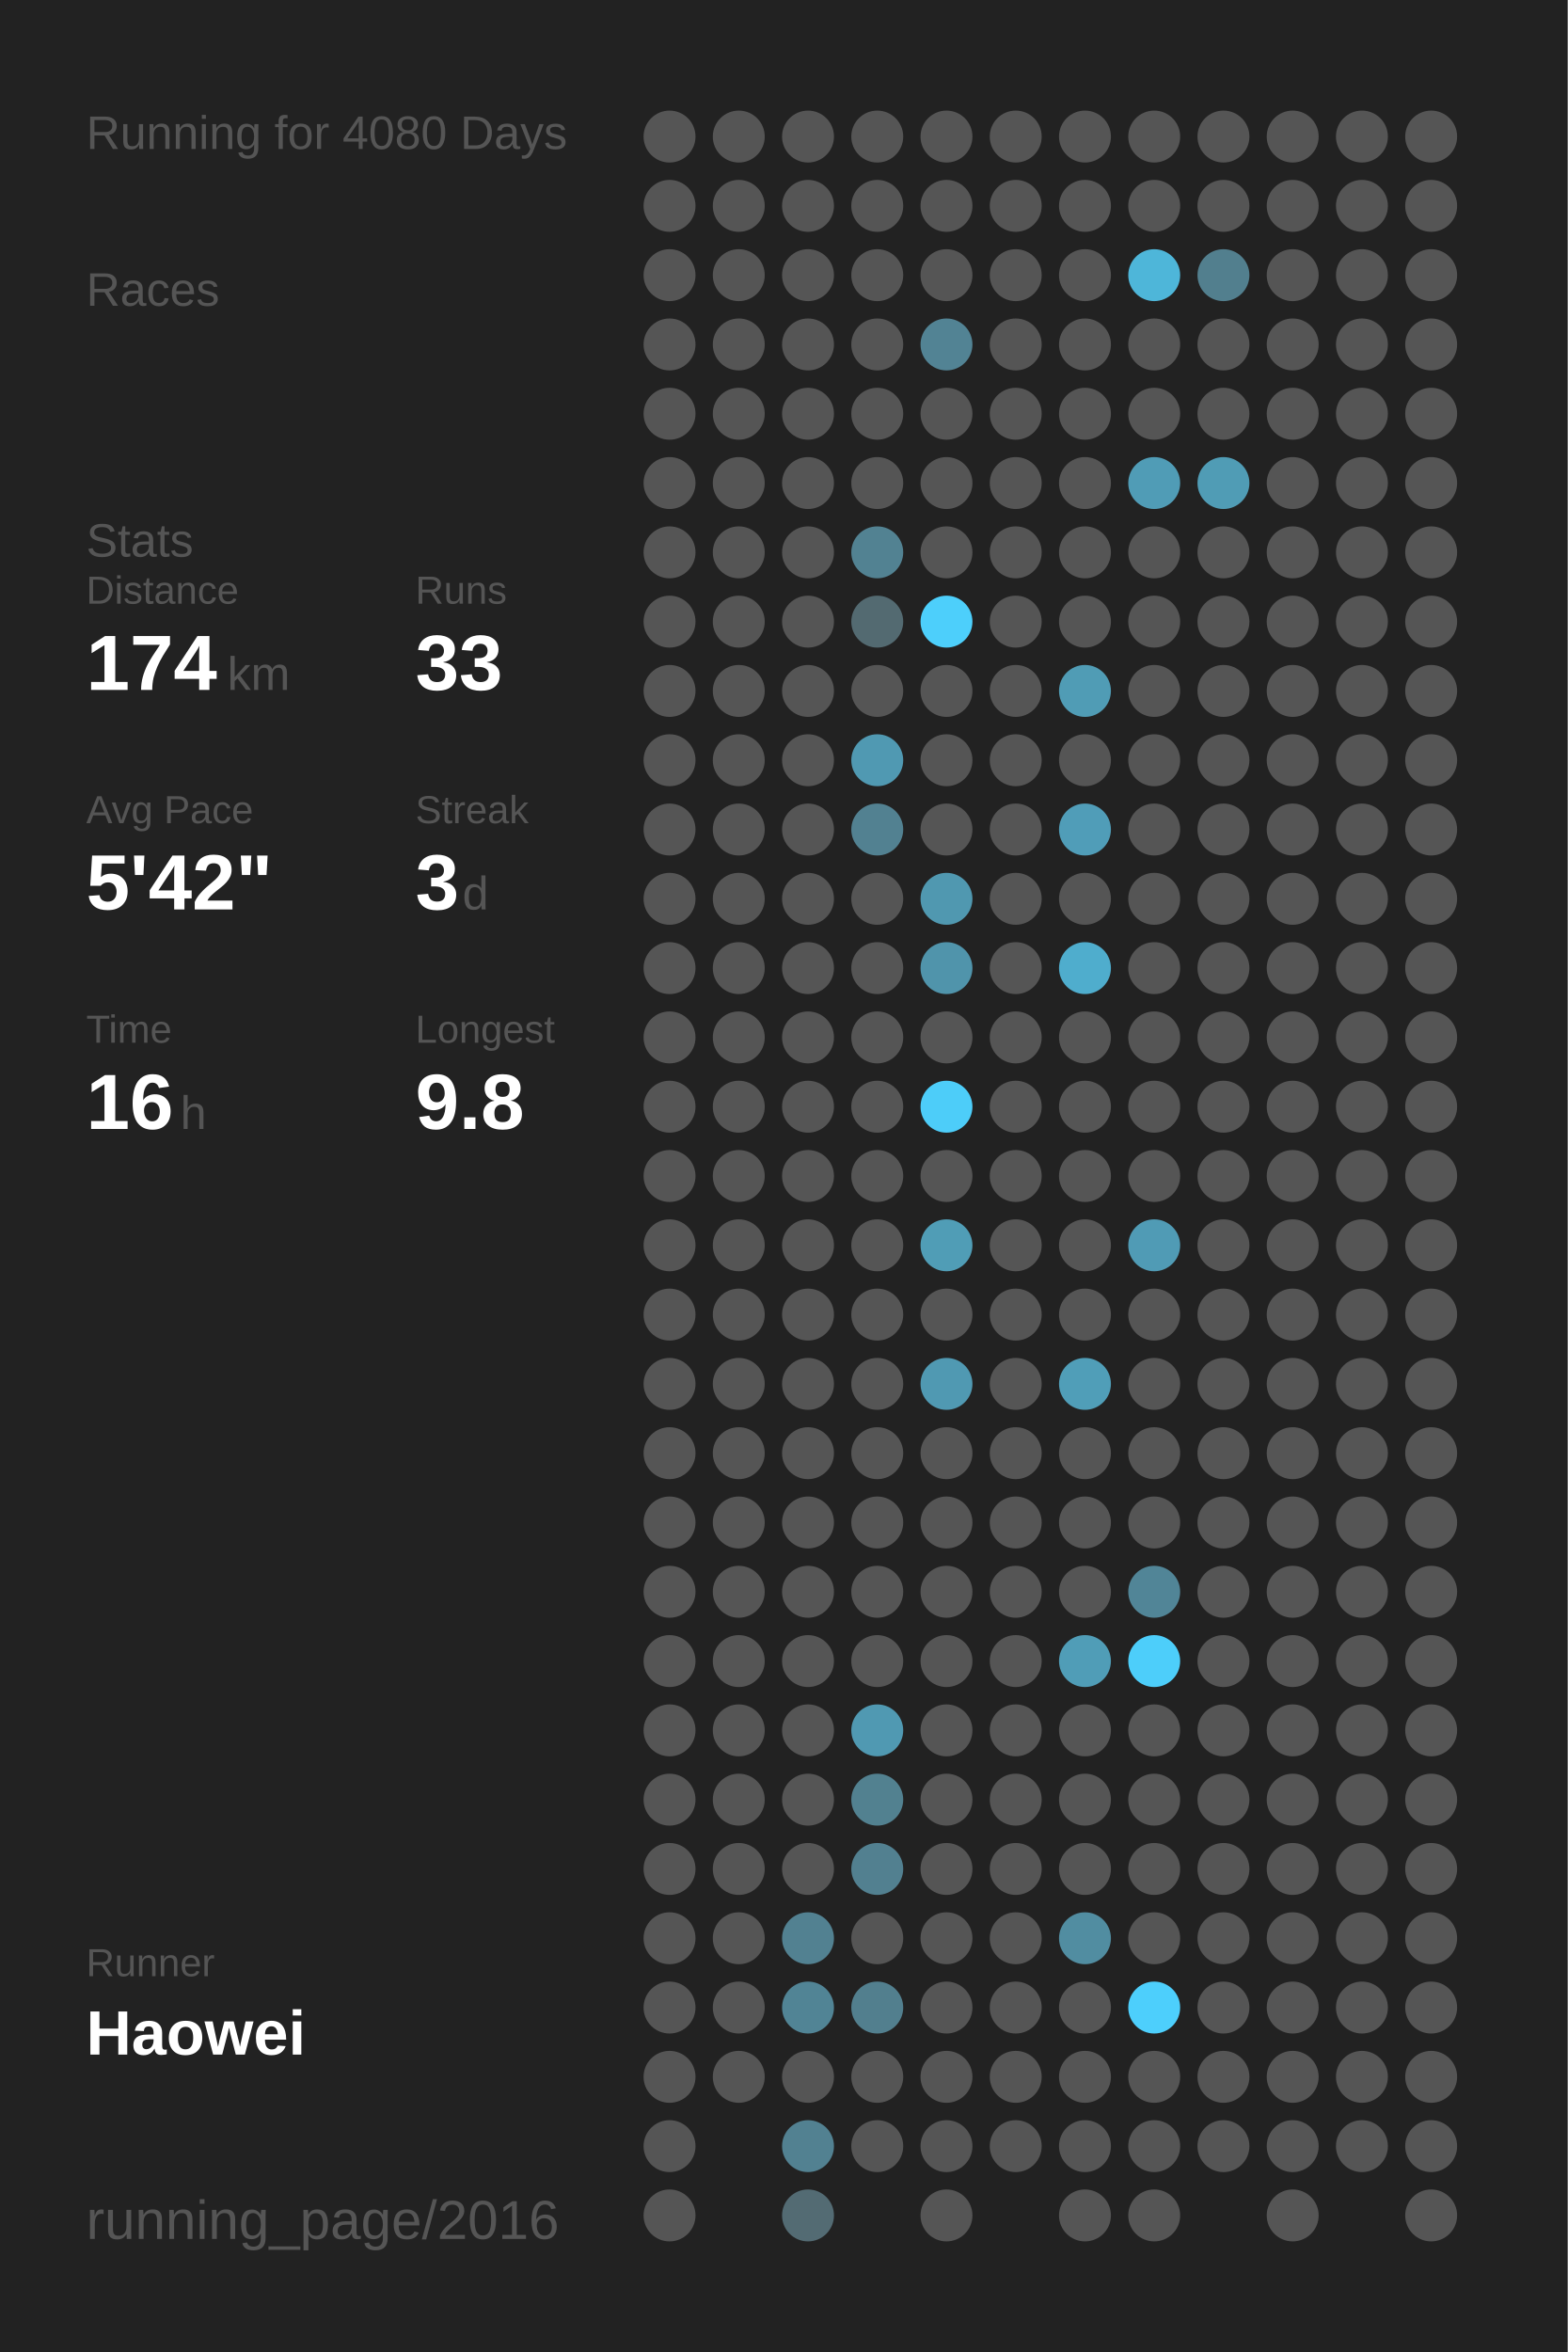
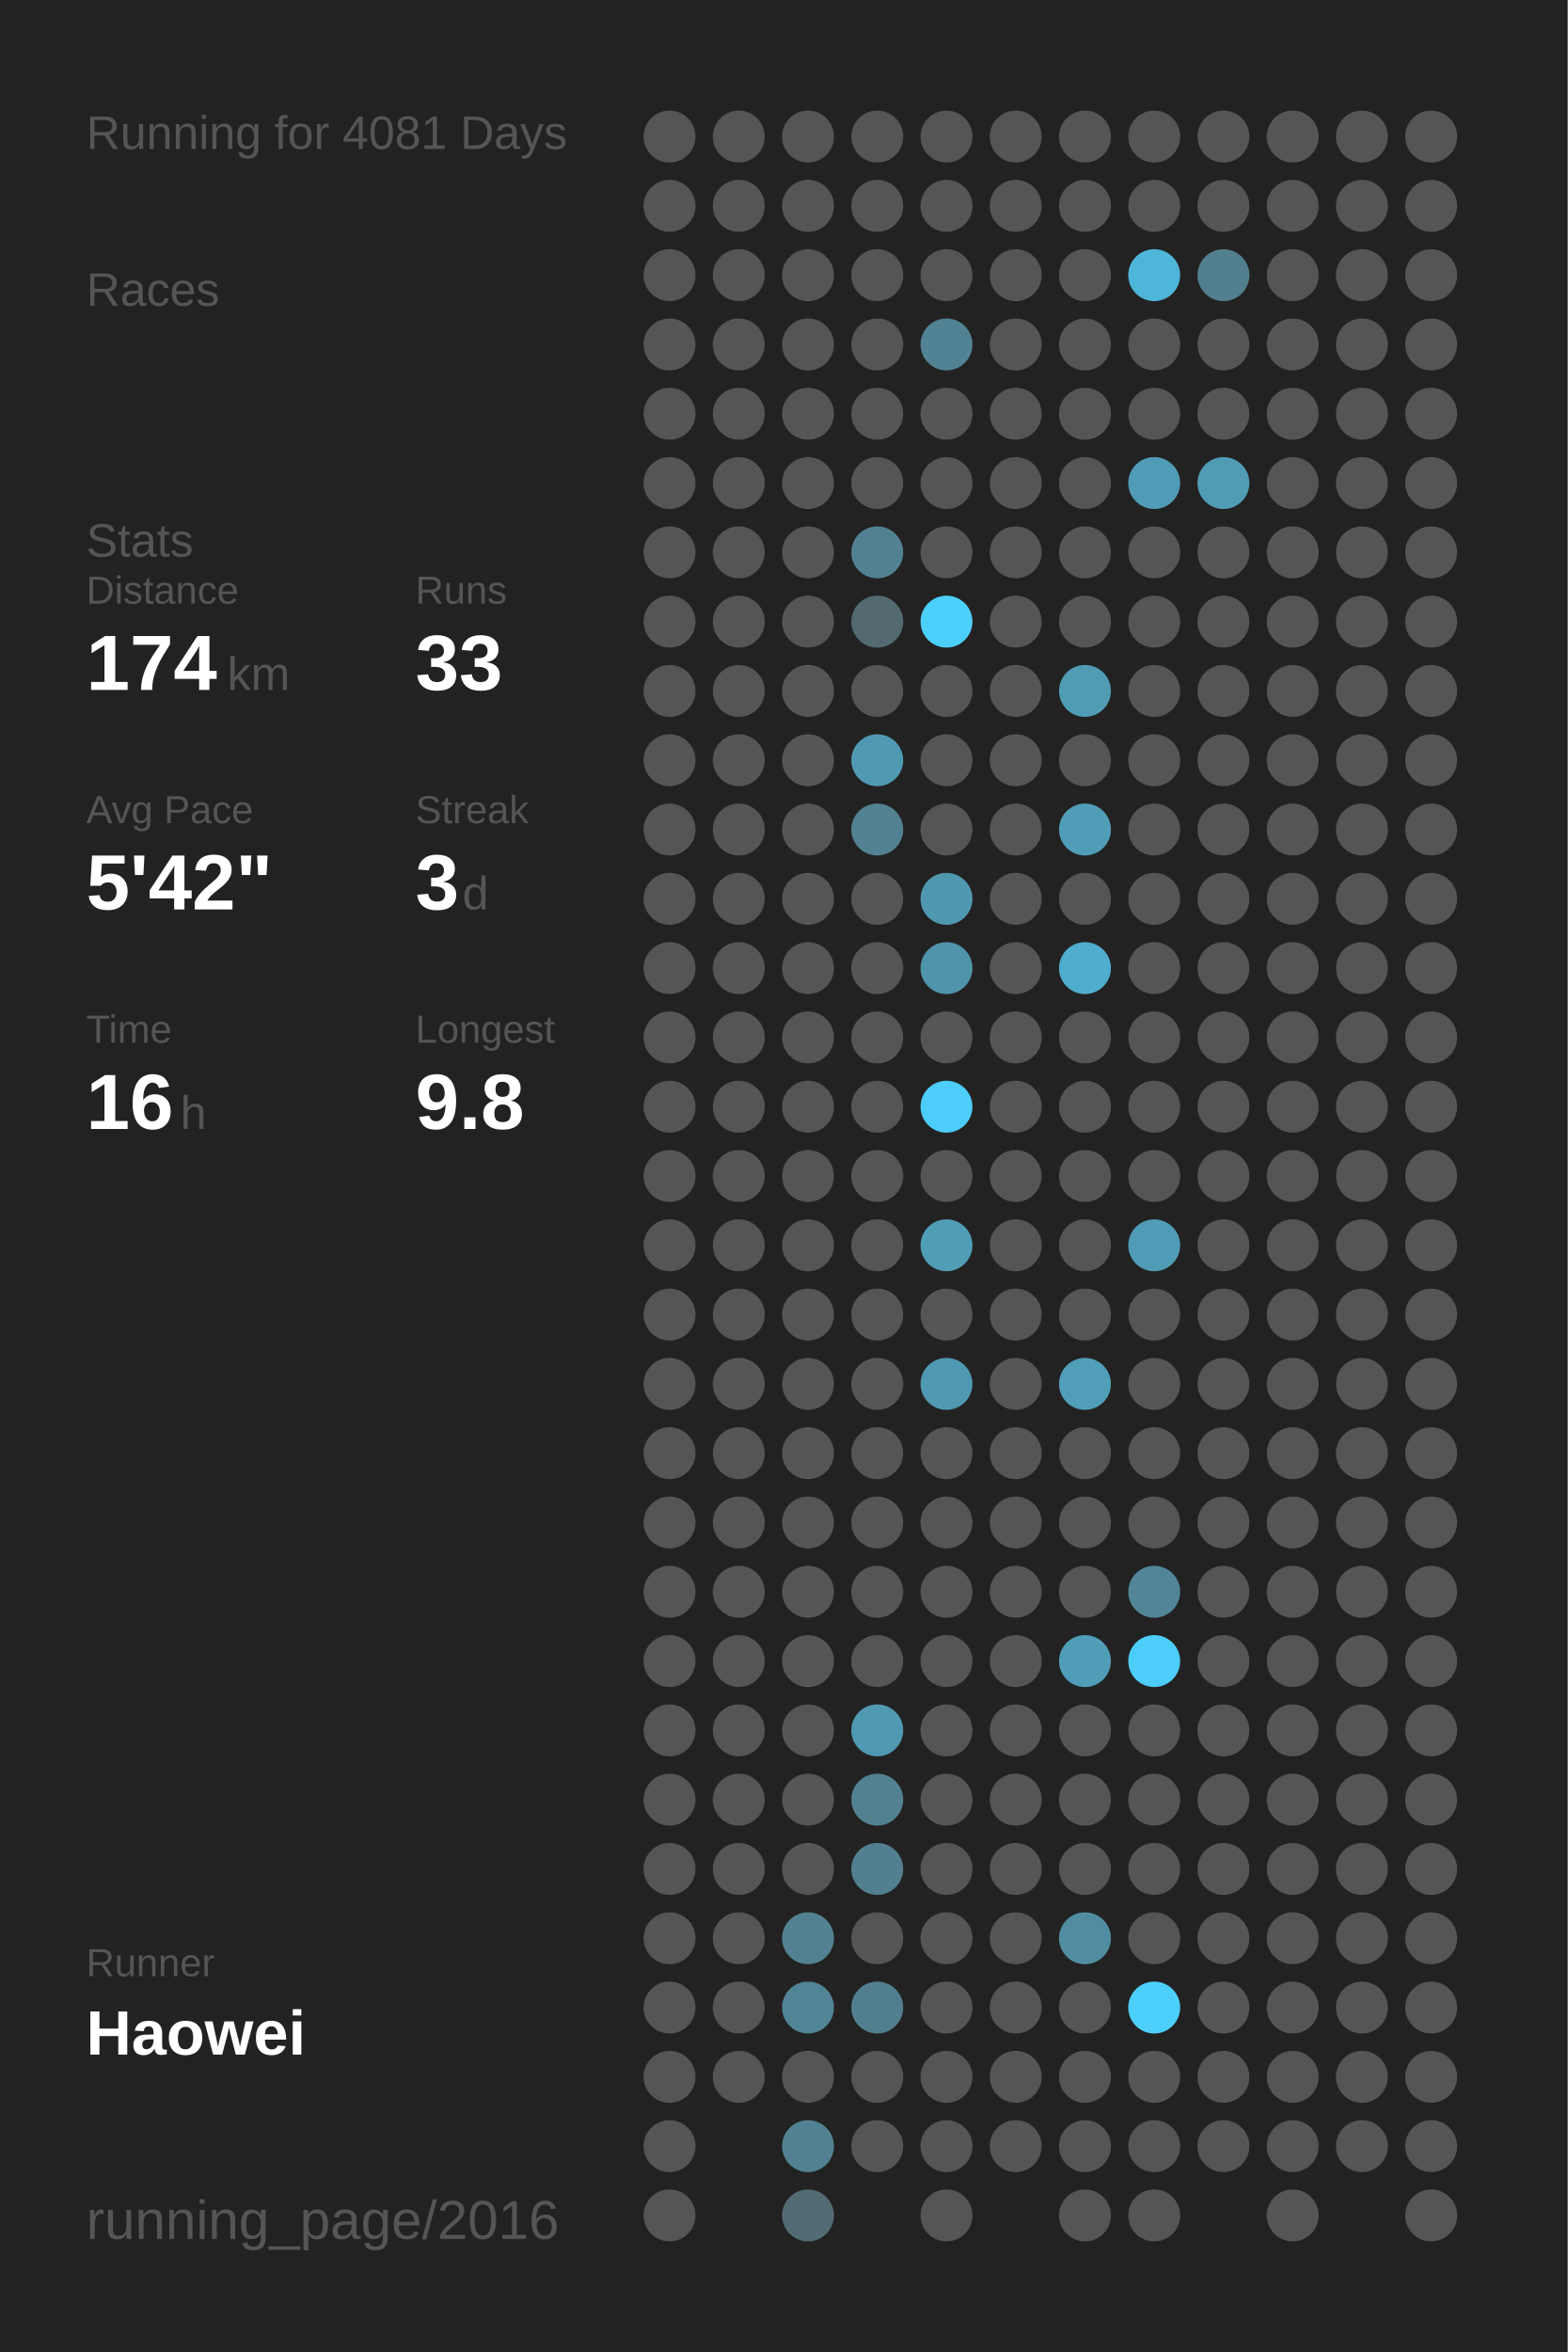
<svg xmlns="http://www.w3.org/2000/svg" baseProfile="full" height="300mm" version="1.1" viewBox="0,0,200,300" width="200mm">
  <defs />
  <rect fill="#222222" height="300" width="200" x="0" y="0" />
-   <text fill="#555555" style="font-size:6px; font-family:Arial;" x="11" y="19">Running for 4080 Days</text>
+   <text fill="#555555" style="font-size:6px; font-family:Arial;" x="11" y="19">Running for 4081 Days</text>
  <text fill="#555555" style="font-size:6px; font-family:Arial;" x="11" y="39">Races</text>
  <text fill="#555555" style="font-size:6px; font-family:Arial;" x="11" y="71">Stats</text>
  <text fill="#555555" style="font-size:5px; font-family:Arial;" x="11" y="77">Distance</text>
  <text fill="#FFFFFF" style="font-size:10px; font-family:Arial; font-weight:bold;" x="11" y="88">174</text>
  <text fill="#555555" style="font-size:6px; font-family:Arial;" x="29" y="88">km</text>
  <text fill="#555555" style="font-size:5px; font-family:Arial;" x="53" y="77">Runs</text>
  <text fill="#FFFFFF" style="font-size:10px; font-family:Arial; font-weight:bold;" x="53" y="88">33</text>
  <text fill="#555555" style="font-size:5px; font-family:Arial;" x="11" y="105">Avg Pace</text>
  <text fill="#FFFFFF" style="font-size:10px; font-family:Arial; font-weight:bold;" x="11" y="116">5'42"</text>
  <text fill="#555555" style="font-size:5px; font-family:Arial;" x="53" y="105">Streak</text>
  <text fill="#FFFFFF" style="font-size:10px; font-family:Arial; font-weight:bold;" x="53" y="116">3</text>
  <text fill="#555555" style="font-size:6px; font-family:Arial;" x="59" y="116">d</text>
  <text fill="#555555" style="font-size:5px; font-family:Arial;" x="11" y="133">Time</text>
  <text fill="#FFFFFF" style="font-size:10px; font-family:Arial; font-weight:bold;" x="11" y="144">16</text>
  <text fill="#555555" style="font-size:6px; font-family:Arial;" x="23" y="144">h</text>
  <text fill="#555555" style="font-size:5px; font-family:Arial;" x="53" y="133">Longest</text>
  <text fill="#FFFFFF" style="font-size:10px; font-family:Arial; font-weight:bold;" x="53" y="144">9.8</text>
  <text fill="#555555" style="font-size:5px; font-family:Arial;" x="11" y="252.065">Runner</text>
  <text fill="#FFFFFF" style="font-size:8px; font-family:Arial; font-weight:bold;" x="11" y="262.065">Haowei</text>
  <text fill="#555555" style="font-size:7px; font-family:Arial;" x="11" y="285.581">running_page/2016</text>
  <circle cx="85.417" cy="17.419" fill="#555555" r="3.312" />
  <circle cx="85.417" cy="26.258" fill="#555555" r="3.312" />
  <circle cx="85.417" cy="35.097" fill="#555555" r="3.312" />
  <circle cx="85.417" cy="43.935" fill="#555555" r="3.312" />
  <circle cx="85.417" cy="52.774" fill="#555555" r="3.312" />
  <circle cx="85.417" cy="61.613" fill="#555555" r="3.312" />
  <circle cx="85.417" cy="70.452" fill="#555555" r="3.312" />
  <circle cx="85.417" cy="79.29" fill="#555555" r="3.312" />
  <circle cx="85.417" cy="88.129" fill="#555555" r="3.312" />
  <circle cx="85.417" cy="96.968" fill="#555555" r="3.312" />
  <circle cx="85.417" cy="105.806" fill="#555555" r="3.312" />
  <circle cx="85.417" cy="114.645" fill="#555555" r="3.312" />
  <circle cx="85.417" cy="123.484" fill="#555555" r="3.312" />
  <circle cx="85.417" cy="132.323" fill="#555555" r="3.312" />
  <circle cx="85.417" cy="141.161" fill="#555555" r="3.312" />
  <circle cx="85.417" cy="150" fill="#555555" r="3.312" />
  <circle cx="85.417" cy="158.839" fill="#555555" r="3.312" />
  <circle cx="85.417" cy="167.677" fill="#555555" r="3.312" />
  <circle cx="85.417" cy="176.516" fill="#555555" r="3.312" />
  <circle cx="85.417" cy="185.355" fill="#555555" r="3.312" />
  <circle cx="85.417" cy="194.194" fill="#555555" r="3.312" />
  <circle cx="85.417" cy="203.032" fill="#555555" r="3.312" />
  <circle cx="85.417" cy="211.871" fill="#555555" r="3.312" />
  <circle cx="85.417" cy="220.71" fill="#555555" r="3.312" />
  <circle cx="85.417" cy="229.548" fill="#555555" r="3.312" />
  <circle cx="85.417" cy="238.387" fill="#555555" r="3.312" />
  <circle cx="85.417" cy="247.226" fill="#555555" r="3.312" />
  <circle cx="85.417" cy="256.065" fill="#555555" r="3.312" />
  <circle cx="85.417" cy="264.903" fill="#555555" r="3.312" />
  <circle cx="85.417" cy="273.742" fill="#555555" r="3.312" />
  <circle cx="85.417" cy="282.581" fill="#555555" r="3.312" />
  <circle cx="94.25" cy="17.419" fill="#555555" r="3.312" />
  <circle cx="94.25" cy="26.258" fill="#555555" r="3.312" />
  <circle cx="94.25" cy="35.097" fill="#555555" r="3.312" />
  <circle cx="94.25" cy="43.935" fill="#555555" r="3.312" />
  <circle cx="94.25" cy="52.774" fill="#555555" r="3.312" />
  <circle cx="94.25" cy="61.613" fill="#555555" r="3.312" />
  <circle cx="94.25" cy="70.452" fill="#555555" r="3.312" />
  <circle cx="94.25" cy="79.29" fill="#555555" r="3.312" />
  <circle cx="94.25" cy="88.129" fill="#555555" r="3.312" />
  <circle cx="94.25" cy="96.968" fill="#555555" r="3.312" />
  <circle cx="94.25" cy="105.806" fill="#555555" r="3.312" />
  <circle cx="94.25" cy="114.645" fill="#555555" r="3.312" />
  <circle cx="94.25" cy="123.484" fill="#555555" r="3.312" />
  <circle cx="94.25" cy="132.323" fill="#555555" r="3.312" />
  <circle cx="94.25" cy="141.161" fill="#555555" r="3.312" />
  <circle cx="94.25" cy="150" fill="#555555" r="3.312" />
  <circle cx="94.25" cy="158.839" fill="#555555" r="3.312" />
  <circle cx="94.25" cy="167.677" fill="#555555" r="3.312" />
  <circle cx="94.25" cy="176.516" fill="#555555" r="3.312" />
  <circle cx="94.25" cy="185.355" fill="#555555" r="3.312" />
  <circle cx="94.25" cy="194.194" fill="#555555" r="3.312" />
  <circle cx="94.25" cy="203.032" fill="#555555" r="3.312" />
  <circle cx="94.25" cy="211.871" fill="#555555" r="3.312" />
  <circle cx="94.25" cy="220.71" fill="#555555" r="3.312" />
  <circle cx="94.25" cy="229.548" fill="#555555" r="3.312" />
  <circle cx="94.25" cy="238.387" fill="#555555" r="3.312" />
  <circle cx="94.25" cy="247.226" fill="#555555" r="3.312" />
  <circle cx="94.25" cy="256.065" fill="#555555" r="3.312" />
  <circle cx="94.25" cy="264.903" fill="#555555" r="3.312" />
  <circle cx="103.083" cy="17.419" fill="#555555" r="3.312" />
  <circle cx="103.083" cy="26.258" fill="#555555" r="3.312" />
  <circle cx="103.083" cy="35.097" fill="#555555" r="3.312" />
  <circle cx="103.083" cy="43.935" fill="#555555" r="3.312" />
  <circle cx="103.083" cy="52.774" fill="#555555" r="3.312" />
  <circle cx="103.083" cy="61.613" fill="#555555" r="3.312" />
  <circle cx="103.083" cy="70.452" fill="#555555" r="3.312" />
  <circle cx="103.083" cy="79.29" fill="#555555" r="3.312" />
  <circle cx="103.083" cy="88.129" fill="#555555" r="3.312" />
  <circle cx="103.083" cy="96.968" fill="#555555" r="3.312" />
  <circle cx="103.083" cy="105.806" fill="#555555" r="3.312" />
  <circle cx="103.083" cy="114.645" fill="#555555" r="3.312" />
  <circle cx="103.083" cy="123.484" fill="#555555" r="3.312" />
  <circle cx="103.083" cy="132.323" fill="#555555" r="3.312" />
  <circle cx="103.083" cy="141.161" fill="#555555" r="3.312" />
  <circle cx="103.083" cy="150" fill="#555555" r="3.312" />
  <circle cx="103.083" cy="158.839" fill="#555555" r="3.312" />
  <circle cx="103.083" cy="167.677" fill="#555555" r="3.312" />
  <circle cx="103.083" cy="176.516" fill="#555555" r="3.312" />
  <circle cx="103.083" cy="185.355" fill="#555555" r="3.312" />
  <circle cx="103.083" cy="194.194" fill="#555555" r="3.312" />
  <circle cx="103.083" cy="203.032" fill="#555555" r="3.312" />
  <circle cx="103.083" cy="211.871" fill="#555555" r="3.312" />
  <circle cx="103.083" cy="220.71" fill="#555555" r="3.312" />
  <circle cx="103.083" cy="229.548" fill="#555555" r="3.312" />
  <circle cx="103.083" cy="238.387" fill="#555555" r="3.312" />
  <circle cx="103.083" cy="247.226" fill="#528191" r="3.312" />
  <circle cx="103.083" cy="256.065" fill="#518495" r="3.312" />
  <circle cx="103.083" cy="264.903" fill="#555555" r="3.312" />
  <circle cx="103.083" cy="273.742" fill="#528191" r="3.312" />
  <circle cx="103.083" cy="282.581" fill="#536b73" r="3.312" />
  <circle cx="111.917" cy="17.419" fill="#555555" r="3.312" />
  <circle cx="111.917" cy="26.258" fill="#555555" r="3.312" />
  <circle cx="111.917" cy="35.097" fill="#555555" r="3.312" />
  <circle cx="111.917" cy="43.935" fill="#555555" r="3.312" />
  <circle cx="111.917" cy="52.774" fill="#555555" r="3.312" />
  <circle cx="111.917" cy="61.613" fill="#555555" r="3.312" />
  <circle cx="111.917" cy="70.452" fill="#528292" r="3.312" />
  <circle cx="111.917" cy="79.29" fill="#536a71" r="3.312" />
  <circle cx="111.917" cy="88.129" fill="#555555" r="3.312" />
  <circle cx="111.917" cy="96.968" fill="#5099b2" r="3.312" />
  <circle cx="111.917" cy="105.806" fill="#528191" r="3.312" />
  <circle cx="111.917" cy="114.645" fill="#555555" r="3.312" />
  <circle cx="111.917" cy="123.484" fill="#555555" r="3.312" />
  <circle cx="111.917" cy="132.323" fill="#555555" r="3.312" />
  <circle cx="111.917" cy="141.161" fill="#555555" r="3.312" />
  <circle cx="111.917" cy="150" fill="#555555" r="3.312" />
  <circle cx="111.917" cy="158.839" fill="#555555" r="3.312" />
  <circle cx="111.917" cy="167.677" fill="#555555" r="3.312" />
  <circle cx="111.917" cy="176.516" fill="#555555" r="3.312" />
  <circle cx="111.917" cy="185.355" fill="#555555" r="3.312" />
  <circle cx="111.917" cy="194.194" fill="#555555" r="3.312" />
  <circle cx="111.917" cy="203.032" fill="#555555" r="3.312" />
  <circle cx="111.917" cy="211.871" fill="#555555" r="3.312" />
  <circle cx="111.917" cy="220.71" fill="#5099b2" r="3.312" />
  <circle cx="111.917" cy="229.548" fill="#528190" r="3.312" />
  <circle cx="111.917" cy="238.387" fill="#528090" r="3.312" />
  <circle cx="111.917" cy="247.226" fill="#555555" r="3.312" />
  <circle cx="111.917" cy="256.065" fill="#527f8e" r="3.312" />
  <circle cx="111.917" cy="264.903" fill="#555555" r="3.312" />
  <circle cx="111.917" cy="273.742" fill="#555555" r="3.312" />
  <circle cx="120.75" cy="17.419" fill="#555555" r="3.312" />
  <circle cx="120.75" cy="26.258" fill="#555555" r="3.312" />
  <circle cx="120.75" cy="35.097" fill="#555555" r="3.312" />
  <circle cx="120.75" cy="43.935" fill="#528394" r="3.312" />
  <circle cx="120.75" cy="52.774" fill="#555555" r="3.312" />
  <circle cx="120.75" cy="61.613" fill="#555555" r="3.312" />
  <circle cx="120.75" cy="70.452" fill="#555555" r="3.312" />
  <circle cx="120.75" cy="79.29" fill="#4dcffb" r="3.312" />
  <circle cx="120.75" cy="88.129" fill="#555555" r="3.312" />
  <circle cx="120.75" cy="96.968" fill="#555555" r="3.312" />
  <circle cx="120.75" cy="105.806" fill="#555555" r="3.312" />
  <circle cx="120.75" cy="114.645" fill="#5098b0" r="3.312" />
  <circle cx="120.75" cy="123.484" fill="#5094ab" r="3.312" />
  <circle cx="120.75" cy="132.323" fill="#555555" r="3.312" />
  <circle cx="120.75" cy="141.161" fill="#4dcdf9" r="3.312" />
  <circle cx="120.75" cy="150" fill="#555555" r="3.312" />
  <circle cx="120.75" cy="158.839" fill="#509db6" r="3.312" />
  <circle cx="120.75" cy="167.677" fill="#555555" r="3.312" />
  <circle cx="120.75" cy="176.516" fill="#5099b2" r="3.312" />
  <circle cx="120.75" cy="185.355" fill="#555555" r="3.312" />
  <circle cx="120.75" cy="194.194" fill="#555555" r="3.312" />
  <circle cx="120.75" cy="203.032" fill="#555555" r="3.312" />
  <circle cx="120.75" cy="211.871" fill="#555555" r="3.312" />
  <circle cx="120.75" cy="220.71" fill="#555555" r="3.312" />
  <circle cx="120.75" cy="229.548" fill="#555555" r="3.312" />
  <circle cx="120.75" cy="238.387" fill="#555555" r="3.312" />
  <circle cx="120.75" cy="247.226" fill="#555555" r="3.312" />
  <circle cx="120.75" cy="256.065" fill="#555555" r="3.312" />
  <circle cx="120.75" cy="264.903" fill="#555555" r="3.312" />
  <circle cx="120.75" cy="273.742" fill="#555555" r="3.312" />
  <circle cx="120.75" cy="282.581" fill="#555555" r="3.312" />
  <circle cx="129.583" cy="17.419" fill="#555555" r="3.312" />
  <circle cx="129.583" cy="26.258" fill="#555555" r="3.312" />
  <circle cx="129.583" cy="35.097" fill="#555555" r="3.312" />
  <circle cx="129.583" cy="43.935" fill="#555555" r="3.312" />
  <circle cx="129.583" cy="52.774" fill="#555555" r="3.312" />
  <circle cx="129.583" cy="61.613" fill="#555555" r="3.312" />
  <circle cx="129.583" cy="70.452" fill="#555555" r="3.312" />
  <circle cx="129.583" cy="79.29" fill="#555555" r="3.312" />
  <circle cx="129.583" cy="88.129" fill="#555555" r="3.312" />
  <circle cx="129.583" cy="96.968" fill="#555555" r="3.312" />
  <circle cx="129.583" cy="105.806" fill="#555555" r="3.312" />
  <circle cx="129.583" cy="114.645" fill="#555555" r="3.312" />
  <circle cx="129.583" cy="123.484" fill="#555555" r="3.312" />
  <circle cx="129.583" cy="132.323" fill="#555555" r="3.312" />
  <circle cx="129.583" cy="141.161" fill="#555555" r="3.312" />
  <circle cx="129.583" cy="150" fill="#555555" r="3.312" />
  <circle cx="129.583" cy="158.839" fill="#555555" r="3.312" />
  <circle cx="129.583" cy="167.677" fill="#555555" r="3.312" />
  <circle cx="129.583" cy="176.516" fill="#555555" r="3.312" />
  <circle cx="129.583" cy="185.355" fill="#555555" r="3.312" />
  <circle cx="129.583" cy="194.194" fill="#555555" r="3.312" />
  <circle cx="129.583" cy="203.032" fill="#555555" r="3.312" />
  <circle cx="129.583" cy="211.871" fill="#555555" r="3.312" />
  <circle cx="129.583" cy="220.71" fill="#555555" r="3.312" />
  <circle cx="129.583" cy="229.548" fill="#555555" r="3.312" />
  <circle cx="129.583" cy="238.387" fill="#555555" r="3.312" />
  <circle cx="129.583" cy="247.226" fill="#555555" r="3.312" />
  <circle cx="129.583" cy="256.065" fill="#555555" r="3.312" />
  <circle cx="129.583" cy="264.903" fill="#555555" r="3.312" />
  <circle cx="129.583" cy="273.742" fill="#555555" r="3.312" />
  <circle cx="138.417" cy="17.419" fill="#555555" r="3.312" />
  <circle cx="138.417" cy="26.258" fill="#555555" r="3.312" />
  <circle cx="138.417" cy="35.097" fill="#555555" r="3.312" />
  <circle cx="138.417" cy="43.935" fill="#555555" r="3.312" />
  <circle cx="138.417" cy="52.774" fill="#555555" r="3.312" />
  <circle cx="138.417" cy="61.613" fill="#555555" r="3.312" />
  <circle cx="138.417" cy="70.452" fill="#555555" r="3.312" />
  <circle cx="138.417" cy="79.29" fill="#555555" r="3.312" />
  <circle cx="138.417" cy="88.129" fill="#509cb5" r="3.312" />
  <circle cx="138.417" cy="96.968" fill="#555555" r="3.312" />
  <circle cx="138.417" cy="105.806" fill="#509db8" r="3.312" />
  <circle cx="138.417" cy="114.645" fill="#555555" r="3.312" />
  <circle cx="138.417" cy="123.484" fill="#4fadcd" r="3.312" />
  <circle cx="138.417" cy="132.323" fill="#555555" r="3.312" />
  <circle cx="138.417" cy="141.161" fill="#555555" r="3.312" />
  <circle cx="138.417" cy="150" fill="#555555" r="3.312" />
  <circle cx="138.417" cy="158.839" fill="#555555" r="3.312" />
  <circle cx="138.417" cy="167.677" fill="#555555" r="3.312" />
  <circle cx="138.417" cy="176.516" fill="#509eb8" r="3.312" />
  <circle cx="138.417" cy="185.355" fill="#555555" r="3.312" />
  <circle cx="138.417" cy="194.194" fill="#555555" r="3.312" />
  <circle cx="138.417" cy="203.032" fill="#555555" r="3.312" />
  <circle cx="138.417" cy="211.871" fill="#509db7" r="3.312" />
  <circle cx="138.417" cy="220.71" fill="#555555" r="3.312" />
  <circle cx="138.417" cy="229.548" fill="#555555" r="3.312" />
  <circle cx="138.417" cy="238.387" fill="#555555" r="3.312" />
  <circle cx="138.417" cy="247.226" fill="#518da1" r="3.312" />
  <circle cx="138.417" cy="256.065" fill="#555555" r="3.312" />
  <circle cx="138.417" cy="264.903" fill="#555555" r="3.312" />
  <circle cx="138.417" cy="273.742" fill="#555555" r="3.312" />
  <circle cx="138.417" cy="282.581" fill="#555555" r="3.312" />
  <circle cx="147.25" cy="17.419" fill="#555555" r="3.312" />
  <circle cx="147.25" cy="26.258" fill="#555555" r="3.312" />
  <circle cx="147.25" cy="35.097" fill="#4eb6d9" r="3.312" />
  <circle cx="147.25" cy="43.935" fill="#555555" r="3.312" />
  <circle cx="147.25" cy="52.774" fill="#555555" r="3.312" />
  <circle cx="147.25" cy="61.613" fill="#509cb6" r="3.312" />
  <circle cx="147.25" cy="70.452" fill="#555555" r="3.312" />
  <circle cx="147.25" cy="79.29" fill="#555555" r="3.312" />
  <circle cx="147.25" cy="88.129" fill="#555555" r="3.312" />
  <circle cx="147.25" cy="96.968" fill="#555555" r="3.312" />
  <circle cx="147.25" cy="105.806" fill="#555555" r="3.312" />
  <circle cx="147.25" cy="114.645" fill="#555555" r="3.312" />
  <circle cx="147.25" cy="123.484" fill="#555555" r="3.312" />
  <circle cx="147.25" cy="132.323" fill="#555555" r="3.312" />
  <circle cx="147.25" cy="141.161" fill="#555555" r="3.312" />
  <circle cx="147.25" cy="150" fill="#555555" r="3.312" />
  <circle cx="147.25" cy="158.839" fill="#509bb5" r="3.312" />
  <circle cx="147.25" cy="167.677" fill="#555555" r="3.312" />
  <circle cx="147.25" cy="176.516" fill="#555555" r="3.312" />
  <circle cx="147.25" cy="185.355" fill="#555555" r="3.312" />
  <circle cx="147.25" cy="194.194" fill="#555555" r="3.312" />
  <circle cx="147.25" cy="203.032" fill="#518597" r="3.312" />
  <circle cx="147.25" cy="211.871" fill="#4dcefa" r="3.312" />
  <circle cx="147.25" cy="220.71" fill="#555555" r="3.312" />
  <circle cx="147.25" cy="229.548" fill="#555555" r="3.312" />
  <circle cx="147.25" cy="238.387" fill="#555555" r="3.312" />
  <circle cx="147.25" cy="247.226" fill="#555555" r="3.312" />
  <circle cx="147.25" cy="256.065" fill="#4dcffc" r="3.312" />
  <circle cx="147.25" cy="264.903" fill="#555555" r="3.312" />
  <circle cx="147.25" cy="273.742" fill="#555555" r="3.312" />
  <circle cx="147.25" cy="282.581" fill="#555555" r="3.312" />
  <circle cx="156.083" cy="17.419" fill="#555555" r="3.312" />
  <circle cx="156.083" cy="26.258" fill="#555555" r="3.312" />
  <circle cx="156.083" cy="35.097" fill="#527f8e" r="3.312" />
  <circle cx="156.083" cy="43.935" fill="#555555" r="3.312" />
  <circle cx="156.083" cy="52.774" fill="#555555" r="3.312" />
  <circle cx="156.083" cy="61.613" fill="#509cb5" r="3.312" />
  <circle cx="156.083" cy="70.452" fill="#555555" r="3.312" />
  <circle cx="156.083" cy="79.29" fill="#555555" r="3.312" />
  <circle cx="156.083" cy="88.129" fill="#555555" r="3.312" />
  <circle cx="156.083" cy="96.968" fill="#555555" r="3.312" />
  <circle cx="156.083" cy="105.806" fill="#555555" r="3.312" />
  <circle cx="156.083" cy="114.645" fill="#555555" r="3.312" />
  <circle cx="156.083" cy="123.484" fill="#555555" r="3.312" />
  <circle cx="156.083" cy="132.323" fill="#555555" r="3.312" />
  <circle cx="156.083" cy="141.161" fill="#555555" r="3.312" />
  <circle cx="156.083" cy="150" fill="#555555" r="3.312" />
  <circle cx="156.083" cy="158.839" fill="#555555" r="3.312" />
  <circle cx="156.083" cy="167.677" fill="#555555" r="3.312" />
  <circle cx="156.083" cy="176.516" fill="#555555" r="3.312" />
  <circle cx="156.083" cy="185.355" fill="#555555" r="3.312" />
  <circle cx="156.083" cy="194.194" fill="#555555" r="3.312" />
  <circle cx="156.083" cy="203.032" fill="#555555" r="3.312" />
  <circle cx="156.083" cy="211.871" fill="#555555" r="3.312" />
  <circle cx="156.083" cy="220.71" fill="#555555" r="3.312" />
  <circle cx="156.083" cy="229.548" fill="#555555" r="3.312" />
  <circle cx="156.083" cy="238.387" fill="#555555" r="3.312" />
  <circle cx="156.083" cy="247.226" fill="#555555" r="3.312" />
  <circle cx="156.083" cy="256.065" fill="#555555" r="3.312" />
  <circle cx="156.083" cy="264.903" fill="#555555" r="3.312" />
  <circle cx="156.083" cy="273.742" fill="#555555" r="3.312" />
  <circle cx="164.917" cy="17.419" fill="#555555" r="3.312" />
  <circle cx="164.917" cy="26.258" fill="#555555" r="3.312" />
  <circle cx="164.917" cy="35.097" fill="#555555" r="3.312" />
  <circle cx="164.917" cy="43.935" fill="#555555" r="3.312" />
  <circle cx="164.917" cy="52.774" fill="#555555" r="3.312" />
  <circle cx="164.917" cy="61.613" fill="#555555" r="3.312" />
  <circle cx="164.917" cy="70.452" fill="#555555" r="3.312" />
  <circle cx="164.917" cy="79.29" fill="#555555" r="3.312" />
  <circle cx="164.917" cy="88.129" fill="#555555" r="3.312" />
  <circle cx="164.917" cy="96.968" fill="#555555" r="3.312" />
  <circle cx="164.917" cy="105.806" fill="#555555" r="3.312" />
  <circle cx="164.917" cy="114.645" fill="#555555" r="3.312" />
  <circle cx="164.917" cy="123.484" fill="#555555" r="3.312" />
  <circle cx="164.917" cy="132.323" fill="#555555" r="3.312" />
  <circle cx="164.917" cy="141.161" fill="#555555" r="3.312" />
  <circle cx="164.917" cy="150" fill="#555555" r="3.312" />
  <circle cx="164.917" cy="158.839" fill="#555555" r="3.312" />
  <circle cx="164.917" cy="167.677" fill="#555555" r="3.312" />
  <circle cx="164.917" cy="176.516" fill="#555555" r="3.312" />
  <circle cx="164.917" cy="185.355" fill="#555555" r="3.312" />
  <circle cx="164.917" cy="194.194" fill="#555555" r="3.312" />
  <circle cx="164.917" cy="203.032" fill="#555555" r="3.312" />
  <circle cx="164.917" cy="211.871" fill="#555555" r="3.312" />
  <circle cx="164.917" cy="220.71" fill="#555555" r="3.312" />
  <circle cx="164.917" cy="229.548" fill="#555555" r="3.312" />
  <circle cx="164.917" cy="238.387" fill="#555555" r="3.312" />
  <circle cx="164.917" cy="247.226" fill="#555555" r="3.312" />
  <circle cx="164.917" cy="256.065" fill="#555555" r="3.312" />
  <circle cx="164.917" cy="264.903" fill="#555555" r="3.312" />
  <circle cx="164.917" cy="273.742" fill="#555555" r="3.312" />
  <circle cx="164.917" cy="282.581" fill="#555555" r="3.312" />
  <circle cx="173.75" cy="17.419" fill="#555555" r="3.312" />
  <circle cx="173.75" cy="26.258" fill="#555555" r="3.312" />
  <circle cx="173.75" cy="35.097" fill="#555555" r="3.312" />
  <circle cx="173.75" cy="43.935" fill="#555555" r="3.312" />
  <circle cx="173.75" cy="52.774" fill="#555555" r="3.312" />
  <circle cx="173.75" cy="61.613" fill="#555555" r="3.312" />
  <circle cx="173.75" cy="70.452" fill="#555555" r="3.312" />
  <circle cx="173.75" cy="79.29" fill="#555555" r="3.312" />
  <circle cx="173.75" cy="88.129" fill="#555555" r="3.312" />
  <circle cx="173.75" cy="96.968" fill="#555555" r="3.312" />
  <circle cx="173.75" cy="105.806" fill="#555555" r="3.312" />
  <circle cx="173.75" cy="114.645" fill="#555555" r="3.312" />
  <circle cx="173.75" cy="123.484" fill="#555555" r="3.312" />
  <circle cx="173.75" cy="132.323" fill="#555555" r="3.312" />
  <circle cx="173.75" cy="141.161" fill="#555555" r="3.312" />
  <circle cx="173.75" cy="150" fill="#555555" r="3.312" />
  <circle cx="173.75" cy="158.839" fill="#555555" r="3.312" />
  <circle cx="173.75" cy="167.677" fill="#555555" r="3.312" />
  <circle cx="173.75" cy="176.516" fill="#555555" r="3.312" />
  <circle cx="173.75" cy="185.355" fill="#555555" r="3.312" />
  <circle cx="173.75" cy="194.194" fill="#555555" r="3.312" />
  <circle cx="173.75" cy="203.032" fill="#555555" r="3.312" />
  <circle cx="173.75" cy="211.871" fill="#555555" r="3.312" />
  <circle cx="173.75" cy="220.71" fill="#555555" r="3.312" />
  <circle cx="173.75" cy="229.548" fill="#555555" r="3.312" />
  <circle cx="173.75" cy="238.387" fill="#555555" r="3.312" />
  <circle cx="173.75" cy="247.226" fill="#555555" r="3.312" />
  <circle cx="173.75" cy="256.065" fill="#555555" r="3.312" />
  <circle cx="173.75" cy="264.903" fill="#555555" r="3.312" />
  <circle cx="173.75" cy="273.742" fill="#555555" r="3.312" />
  <circle cx="182.583" cy="17.419" fill="#555555" r="3.312" />
  <circle cx="182.583" cy="26.258" fill="#555555" r="3.312" />
  <circle cx="182.583" cy="35.097" fill="#555555" r="3.312" />
  <circle cx="182.583" cy="43.935" fill="#555555" r="3.312" />
  <circle cx="182.583" cy="52.774" fill="#555555" r="3.312" />
  <circle cx="182.583" cy="61.613" fill="#555555" r="3.312" />
  <circle cx="182.583" cy="70.452" fill="#555555" r="3.312" />
  <circle cx="182.583" cy="79.29" fill="#555555" r="3.312" />
  <circle cx="182.583" cy="88.129" fill="#555555" r="3.312" />
  <circle cx="182.583" cy="96.968" fill="#555555" r="3.312" />
  <circle cx="182.583" cy="105.806" fill="#555555" r="3.312" />
  <circle cx="182.583" cy="114.645" fill="#555555" r="3.312" />
  <circle cx="182.583" cy="123.484" fill="#555555" r="3.312" />
  <circle cx="182.583" cy="132.323" fill="#555555" r="3.312" />
  <circle cx="182.583" cy="141.161" fill="#555555" r="3.312" />
  <circle cx="182.583" cy="150" fill="#555555" r="3.312" />
  <circle cx="182.583" cy="158.839" fill="#555555" r="3.312" />
  <circle cx="182.583" cy="167.677" fill="#555555" r="3.312" />
  <circle cx="182.583" cy="176.516" fill="#555555" r="3.312" />
  <circle cx="182.583" cy="185.355" fill="#555555" r="3.312" />
  <circle cx="182.583" cy="194.194" fill="#555555" r="3.312" />
  <circle cx="182.583" cy="203.032" fill="#555555" r="3.312" />
  <circle cx="182.583" cy="211.871" fill="#555555" r="3.312" />
  <circle cx="182.583" cy="220.71" fill="#555555" r="3.312" />
  <circle cx="182.583" cy="229.548" fill="#555555" r="3.312" />
  <circle cx="182.583" cy="238.387" fill="#555555" r="3.312" />
  <circle cx="182.583" cy="247.226" fill="#555555" r="3.312" />
  <circle cx="182.583" cy="256.065" fill="#555555" r="3.312" />
  <circle cx="182.583" cy="264.903" fill="#555555" r="3.312" />
  <circle cx="182.583" cy="273.742" fill="#555555" r="3.312" />
  <circle cx="182.583" cy="282.581" fill="#555555" r="3.312" />
</svg>
